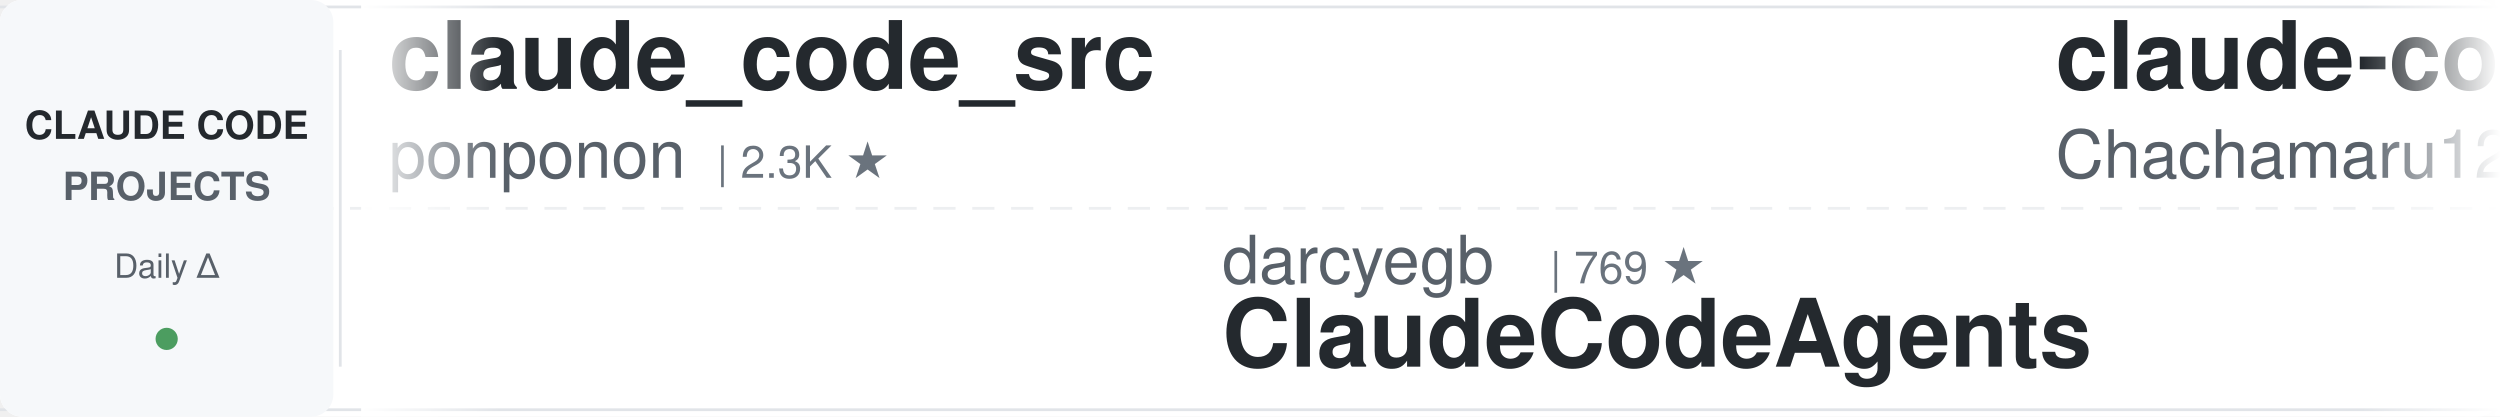
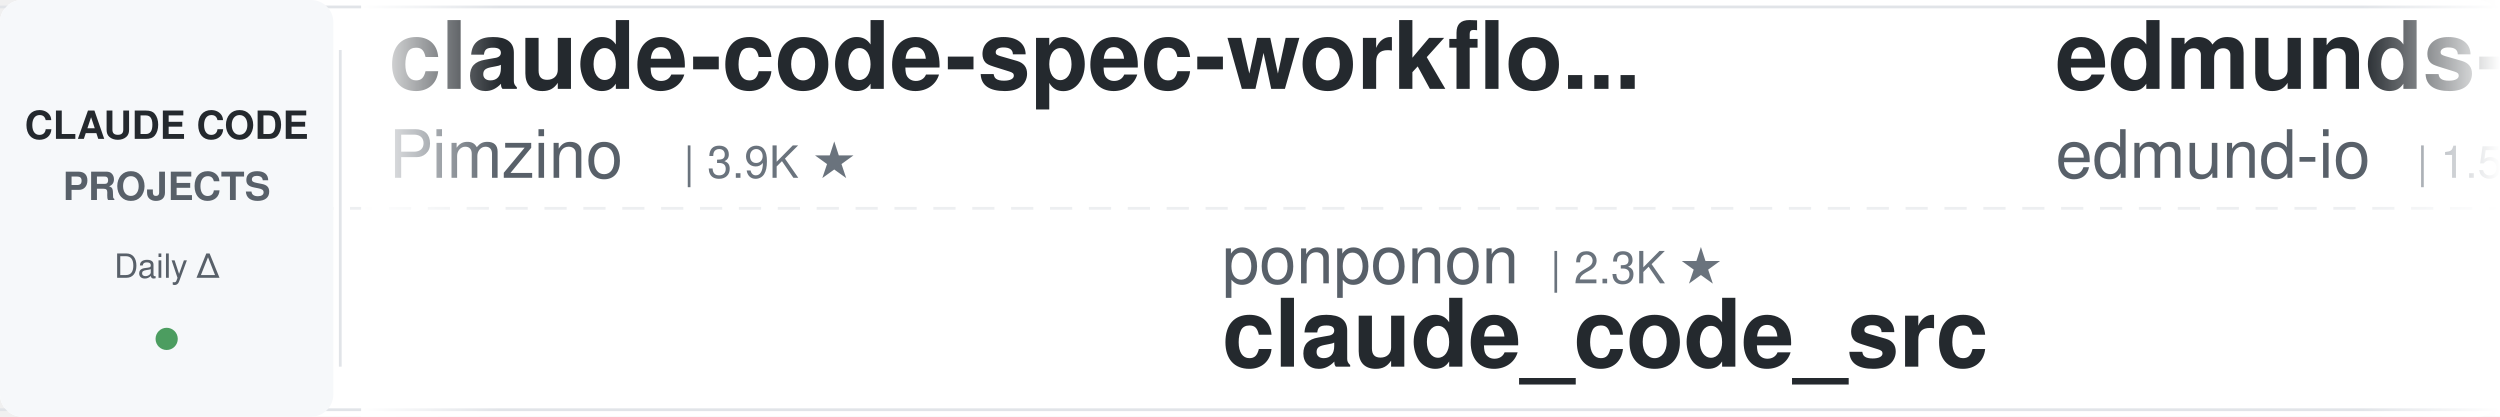
<svg xmlns="http://www.w3.org/2000/svg" width="900" height="150">
  <defs>
    <linearGradient id="leftFade" x1="0%" y1="0%" x2="100%" y2="0%">
      <stop offset="0%" style="stop-color:#ffffff;stop-opacity:1" />
      <stop offset="100%" style="stop-color:#ffffff;stop-opacity:0" />
    </linearGradient>
    <linearGradient id="rightFade" x1="0%" y1="0%" x2="100%" y2="0%">
      <stop offset="0%" style="stop-color:#ffffff;stop-opacity:0" />
      <stop offset="100%" style="stop-color:#ffffff;stop-opacity:1" />
    </linearGradient>
  </defs>
  <rect width="900" height="150" fill="#ffffff" rx="8" />
  <rect x="0" y="2" width="900" height="1" fill="#e1e4e8" />
  <rect x="0" y="147" width="900" height="1" fill="#e1e4e8" />
  <line x1="0" y1="75" x2="900" y2="75" stroke="#e1e4e8" stroke-width="1" stroke-dasharray="8 6" opacity="0.6" />
  <rect x="0" y="0" width="120" height="150" fill="#f6f8fa" rx="8" />
  <text x="60" y="50" font-family="-apple-system, BlinkMacSystemFont, 'Segoe UI', Helvetica, Arial, sans-serif" font-size="14" font-weight="600" fill="#24292e" text-anchor="middle">CLAUDE CODE</text>
  <text x="60" y="72" font-family="-apple-system, BlinkMacSystemFont, 'Segoe UI', Helvetica, Arial, sans-serif" font-size="14" font-weight="600" fill="#586069" text-anchor="middle">PROJECTS</text>
  <text x="60" y="100" font-family="-apple-system, BlinkMacSystemFont, 'Segoe UI', Helvetica, Arial, sans-serif" font-size="12" font-weight="500" fill="#586069" text-anchor="middle">Daily Δ</text>
  <circle cx="60" cy="122" r="4" fill="#22863a" opacity="0.8" />
  <rect x="122" y="18" width="1" height="114" fill="#e1e4e8" />
  <clipPath id="tickerClip">
    <rect x="130" y="0" width="770" height="150" />
  </clipPath>
  <g clip-path="url(#tickerClip)">
    <g id="tickerItems">
      <animateTransform attributeName="transform" attributeType="XML" type="translate" from="0 0" to="-3000 0" dur="54s" repeatCount="indefinite" />
      <g transform="translate(0, 0)">
-         <text x="140" y="32" font-family="-apple-system, BlinkMacSystemFont, 'Segoe UI', Helvetica, Arial, sans-serif" font-size="34" font-weight="600" fill="#24292e">claude_code_src</text>
-         <text x="140" y="64" font-family="-apple-system, BlinkMacSystemFont, 'Segoe UI', Helvetica, Arial, sans-serif" font-size="24" font-weight="400" fill="#586069">ponponon</text>
-         <text x="258" y="64" font-family="-apple-system, BlinkMacSystemFont, 'Segoe UI', Helvetica, Arial, sans-serif" font-size="16" font-weight="500" fill="#6a737d">| 2.3K ★</text>
+         <text x="140" y="32" font-family="-apple-system, BlinkMacSystemFont, 'Segoe UI', Helvetica, Arial, sans-serif" font-size="34" font-weight="600" fill="#24292e">claude-code-spec-workflo...</text>
+         <text x="140" y="64" font-family="-apple-system, BlinkMacSystemFont, 'Segoe UI', Helvetica, Arial, sans-serif" font-size="24" font-weight="400" fill="#586069">Pimzino</text>
+         <text x="246" y="64" font-family="-apple-system, BlinkMacSystemFont, 'Segoe UI', Helvetica, Arial, sans-serif" font-size="16" font-weight="500" fill="#6a737d">| 3.9K ★</text>
      </g>
      <g transform="translate(300, 0)">
-         <text x="140" y="102" font-family="-apple-system, BlinkMacSystemFont, 'Segoe UI', Helvetica, Arial, sans-serif" font-size="24" font-weight="400" fill="#586069">darcyegb</text>
-         <text x="258" y="102" font-family="-apple-system, BlinkMacSystemFont, 'Segoe UI', Helvetica, Arial, sans-serif" font-size="16" font-weight="500" fill="#6a737d">| 769 ★</text>
-         <text x="140" y="132" font-family="-apple-system, BlinkMacSystemFont, 'Segoe UI', Helvetica, Arial, sans-serif" font-size="34" font-weight="600" fill="#24292e">ClaudeCodeAgents</text>
+         <text x="140" y="102" font-family="-apple-system, BlinkMacSystemFont, 'Segoe UI', Helvetica, Arial, sans-serif" font-size="24" font-weight="400" fill="#586069">ponponon</text>
+         <text x="258" y="102" font-family="-apple-system, BlinkMacSystemFont, 'Segoe UI', Helvetica, Arial, sans-serif" font-size="16" font-weight="500" fill="#6a737d">| 2.3K ★</text>
+         <text x="140" y="132" font-family="-apple-system, BlinkMacSystemFont, 'Segoe UI', Helvetica, Arial, sans-serif" font-size="34" font-weight="600" fill="#24292e">claude_code_src</text>
      </g>
      <g transform="translate(600, 0)">
-         <text x="140" y="32" font-family="-apple-system, BlinkMacSystemFont, 'Segoe UI', Helvetica, Arial, sans-serif" font-size="34" font-weight="600" fill="#24292e">claude-code-harness</text>
-         <text x="140" y="64" font-family="-apple-system, BlinkMacSystemFont, 'Segoe UI', Helvetica, Arial, sans-serif" font-size="24" font-weight="400" fill="#586069">Chachamaru127</text>
-         <text x="318" y="64" font-family="-apple-system, BlinkMacSystemFont, 'Segoe UI', Helvetica, Arial, sans-serif" font-size="16" font-weight="500" fill="#6a737d">| 3.1K ★</text>
+         <text x="140" y="32" font-family="-apple-system, BlinkMacSystemFont, 'Segoe UI', Helvetica, Arial, sans-serif" font-size="34" font-weight="600" fill="#24292e">edmunds-claude-code</text>
+         <text x="140" y="64" font-family="-apple-system, BlinkMacSystemFont, 'Segoe UI', Helvetica, Arial, sans-serif" font-size="24" font-weight="400" fill="#586069">edmund-io</text>
+         <text x="270" y="64" font-family="-apple-system, BlinkMacSystemFont, 'Segoe UI', Helvetica, Arial, sans-serif" font-size="16" font-weight="500" fill="#6a737d">| 1.5K ★</text>
      </g>
      <g transform="translate(900, 0)">
        <text x="140" y="102" font-family="-apple-system, BlinkMacSystemFont, 'Segoe UI', Helvetica, Arial, sans-serif" font-size="24" font-weight="400" fill="#586069">Windy3f3f3f3f</text>
-         <text x="318" y="102" font-family="-apple-system, BlinkMacSystemFont, 'Segoe UI', Helvetica, Arial, sans-serif" font-size="16" font-weight="500" fill="#6a737d">| 2.7K ★</text>
-         <text x="140" y="132" font-family="-apple-system, BlinkMacSystemFont, 'Segoe UI', Helvetica, Arial, sans-serif" font-size="34" font-weight="600" fill="#24292e">claude-code-from-scratch</text>
+         <text x="318" y="102" font-family="-apple-system, BlinkMacSystemFont, 'Segoe UI', Helvetica, Arial, sans-serif" font-size="16" font-weight="500" fill="#6a737d">| 3.7K ★</text>
+         <text x="140" y="132" font-family="-apple-system, BlinkMacSystemFont, 'Segoe UI', Helvetica, Arial, sans-serif" font-size="34" font-weight="600" fill="#24292e">how-claude-code-works</text>
      </g>
      <g transform="translate(1200, 0)">
-         <text x="140" y="32" font-family="-apple-system, BlinkMacSystemFont, 'Segoe UI', Helvetica, Arial, sans-serif" font-size="34" font-weight="600" fill="#24292e">sc-claude-code-files</text>
-         <text x="140" y="64" font-family="-apple-system, BlinkMacSystemFont, 'Segoe UI', Helvetica, Arial, sans-serif" font-size="24" font-weight="400" fill="#586069">https-deeplearning-ai</text>
-         <text x="414" y="64" font-family="-apple-system, BlinkMacSystemFont, 'Segoe UI', Helvetica, Arial, sans-serif" font-size="16" font-weight="500" fill="#6a737d">| 554 ★</text>
+         <text x="140" y="32" font-family="-apple-system, BlinkMacSystemFont, 'Segoe UI', Helvetica, Arial, sans-serif" font-size="34" font-weight="600" fill="#24292e">everything-claude-code</text>
+         <text x="140" y="64" font-family="-apple-system, BlinkMacSystemFont, 'Segoe UI', Helvetica, Arial, sans-serif" font-size="24" font-weight="400" fill="#586069">WorldFlowAI</text>
+         <text x="294" y="64" font-family="-apple-system, BlinkMacSystemFont, 'Segoe UI', Helvetica, Arial, sans-serif" font-size="16" font-weight="500" fill="#6a737d">| 3.7K ★</text>
      </g>
      <g transform="translate(1500, 0)">
-         <text x="140" y="102" font-family="-apple-system, BlinkMacSystemFont, 'Segoe UI', Helvetica, Arial, sans-serif" font-size="24" font-weight="400" fill="#586069">Pimzino</text>
-         <text x="246" y="102" font-family="-apple-system, BlinkMacSystemFont, 'Segoe UI', Helvetica, Arial, sans-serif" font-size="16" font-weight="500" fill="#6a737d">| 3.9K ★</text>
-         <text x="140" y="132" font-family="-apple-system, BlinkMacSystemFont, 'Segoe UI', Helvetica, Arial, sans-serif" font-size="34" font-weight="600" fill="#24292e">claude-code-spec-workflo...</text>
+         <text x="140" y="102" font-family="-apple-system, BlinkMacSystemFont, 'Segoe UI', Helvetica, Arial, sans-serif" font-size="24" font-weight="400" fill="#586069">luyao618</text>
+         <text x="258" y="102" font-family="-apple-system, BlinkMacSystemFont, 'Segoe UI', Helvetica, Arial, sans-serif" font-size="16" font-weight="500" fill="#6a737d">| 1.7K ★</text>
+         <text x="140" y="132" font-family="-apple-system, BlinkMacSystemFont, 'Segoe UI', Helvetica, Arial, sans-serif" font-size="34" font-weight="600" fill="#24292e">Claude-Code-Source-Study</text>
      </g>
      <g transform="translate(1800, 0)">
-         <text x="140" y="32" font-family="-apple-system, BlinkMacSystemFont, 'Segoe UI', Helvetica, Arial, sans-serif" font-size="34" font-weight="600" fill="#24292e">ClaudeCode-Portable</text>
-         <text x="140" y="64" font-family="-apple-system, BlinkMacSystemFont, 'Segoe UI', Helvetica, Arial, sans-serif" font-size="24" font-weight="400" fill="#586069">techjarves</text>
-         <text x="282" y="64" font-family="-apple-system, BlinkMacSystemFont, 'Segoe UI', Helvetica, Arial, sans-serif" font-size="16" font-weight="500" fill="#6a737d">| 1.5K ★</text>
+         <text x="140" y="32" font-family="-apple-system, BlinkMacSystemFont, 'Segoe UI', Helvetica, Arial, sans-serif" font-size="34" font-weight="600" fill="#24292e">awesome-claude-code-suba...</text>
+         <text x="140" y="64" font-family="-apple-system, BlinkMacSystemFont, 'Segoe UI', Helvetica, Arial, sans-serif" font-size="24" font-weight="400" fill="#586069">VoltAgent</text>
+         <text x="270" y="64" font-family="-apple-system, BlinkMacSystemFont, 'Segoe UI', Helvetica, Arial, sans-serif" font-size="16" font-weight="500" fill="#6a737d">| 25.4K ★</text>
      </g>
      <g transform="translate(2100, 0)">
-         <text x="140" y="102" font-family="-apple-system, BlinkMacSystemFont, 'Segoe UI', Helvetica, Arial, sans-serif" font-size="24" font-weight="400" fill="#586069">ccplugins</text>
-         <text x="270" y="102" font-family="-apple-system, BlinkMacSystemFont, 'Segoe UI', Helvetica, Arial, sans-serif" font-size="16" font-weight="500" fill="#6a737d">| 954 ★</text>
-         <text x="140" y="132" font-family="-apple-system, BlinkMacSystemFont, 'Segoe UI', Helvetica, Arial, sans-serif" font-size="34" font-weight="600" fill="#24292e">awesome-claude-code-plug...</text>
+         <text x="140" y="102" font-family="-apple-system, BlinkMacSystemFont, 'Segoe UI', Helvetica, Arial, sans-serif" font-size="24" font-weight="400" fill="#586069">disler</text>
+         <text x="234" y="102" font-family="-apple-system, BlinkMacSystemFont, 'Segoe UI', Helvetica, Arial, sans-serif" font-size="16" font-weight="500" fill="#6a737d">| 3.9K ★</text>
+         <text x="140" y="132" font-family="-apple-system, BlinkMacSystemFont, 'Segoe UI', Helvetica, Arial, sans-serif" font-size="34" font-weight="600" fill="#24292e">claude-code-hooks-master...</text>
      </g>
      <g transform="translate(2400, 0)">
-         <text x="140" y="32" font-family="-apple-system, BlinkMacSystemFont, 'Segoe UI', Helvetica, Arial, sans-serif" font-size="34" font-weight="600" fill="#24292e">claude-code-transcripts</text>
-         <text x="140" y="64" font-family="-apple-system, BlinkMacSystemFont, 'Segoe UI', Helvetica, Arial, sans-serif" font-size="24" font-weight="400" fill="#586069">simonw</text>
-         <text x="234" y="64" font-family="-apple-system, BlinkMacSystemFont, 'Segoe UI', Helvetica, Arial, sans-serif" font-size="16" font-weight="500" fill="#6a737d">| 1.7K ★</text>
+         <text x="140" y="32" font-family="-apple-system, BlinkMacSystemFont, 'Segoe UI', Helvetica, Arial, sans-serif" font-size="34" font-weight="600" fill="#24292e">claude-code-telegram</text>
+         <text x="140" y="64" font-family="-apple-system, BlinkMacSystemFont, 'Segoe UI', Helvetica, Arial, sans-serif" font-size="24" font-weight="400" fill="#586069">overwirehq</text>
+         <text x="282" y="64" font-family="-apple-system, BlinkMacSystemFont, 'Segoe UI', Helvetica, Arial, sans-serif" font-size="16" font-weight="500" fill="#6a737d">| 2.8K ★</text>
      </g>
      <g transform="translate(2700, 0)">
-         <text x="140" y="102" font-family="-apple-system, BlinkMacSystemFont, 'Segoe UI', Helvetica, Arial, sans-serif" font-size="24" font-weight="400" fill="#586069">shanraisshan</text>
-         <text x="306" y="102" font-family="-apple-system, BlinkMacSystemFont, 'Segoe UI', Helvetica, Arial, sans-serif" font-size="16" font-weight="500" fill="#6a737d">| 66.5K ★</text>
-         <text x="140" y="132" font-family="-apple-system, BlinkMacSystemFont, 'Segoe UI', Helvetica, Arial, sans-serif" font-size="34" font-weight="600" fill="#24292e">claude-code-best-practic...</text>
+         <text x="140" y="102" font-family="-apple-system, BlinkMacSystemFont, 'Segoe UI', Helvetica, Arial, sans-serif" font-size="24" font-weight="400" fill="#586069">LING71671</text>
+         <text x="270" y="102" font-family="-apple-system, BlinkMacSystemFont, 'Segoe UI', Helvetica, Arial, sans-serif" font-size="16" font-weight="500" fill="#6a737d">| 958 ★</text>
+         <text x="140" y="132" font-family="-apple-system, BlinkMacSystemFont, 'Segoe UI', Helvetica, Arial, sans-serif" font-size="34" font-weight="600" fill="#24292e">Open-ClaudeCode</text>
      </g>
      <g transform="translate(3000, 0)">
-         <text x="140" y="32" font-family="-apple-system, BlinkMacSystemFont, 'Segoe UI', Helvetica, Arial, sans-serif" font-size="34" font-weight="600" fill="#24292e">claude_code_src</text>
-         <text x="140" y="64" font-family="-apple-system, BlinkMacSystemFont, 'Segoe UI', Helvetica, Arial, sans-serif" font-size="24" font-weight="400" fill="#586069">ponponon</text>
-         <text x="258" y="64" font-family="-apple-system, BlinkMacSystemFont, 'Segoe UI', Helvetica, Arial, sans-serif" font-size="16" font-weight="500" fill="#6a737d">| 2.3K ★</text>
+         <text x="140" y="32" font-family="-apple-system, BlinkMacSystemFont, 'Segoe UI', Helvetica, Arial, sans-serif" font-size="34" font-weight="600" fill="#24292e">claude-code-spec-workflo...</text>
+         <text x="140" y="64" font-family="-apple-system, BlinkMacSystemFont, 'Segoe UI', Helvetica, Arial, sans-serif" font-size="24" font-weight="400" fill="#586069">Pimzino</text>
+         <text x="246" y="64" font-family="-apple-system, BlinkMacSystemFont, 'Segoe UI', Helvetica, Arial, sans-serif" font-size="16" font-weight="500" fill="#6a737d">| 3.9K ★</text>
      </g>
      <g transform="translate(3300, 0)">
-         <text x="140" y="102" font-family="-apple-system, BlinkMacSystemFont, 'Segoe UI', Helvetica, Arial, sans-serif" font-size="24" font-weight="400" fill="#586069">darcyegb</text>
-         <text x="258" y="102" font-family="-apple-system, BlinkMacSystemFont, 'Segoe UI', Helvetica, Arial, sans-serif" font-size="16" font-weight="500" fill="#6a737d">| 769 ★</text>
-         <text x="140" y="132" font-family="-apple-system, BlinkMacSystemFont, 'Segoe UI', Helvetica, Arial, sans-serif" font-size="34" font-weight="600" fill="#24292e">ClaudeCodeAgents</text>
+         <text x="140" y="102" font-family="-apple-system, BlinkMacSystemFont, 'Segoe UI', Helvetica, Arial, sans-serif" font-size="24" font-weight="400" fill="#586069">ponponon</text>
+         <text x="258" y="102" font-family="-apple-system, BlinkMacSystemFont, 'Segoe UI', Helvetica, Arial, sans-serif" font-size="16" font-weight="500" fill="#6a737d">| 2.3K ★</text>
+         <text x="140" y="132" font-family="-apple-system, BlinkMacSystemFont, 'Segoe UI', Helvetica, Arial, sans-serif" font-size="34" font-weight="600" fill="#24292e">claude_code_src</text>
      </g>
      <g transform="translate(3600, 0)">
-         <text x="140" y="32" font-family="-apple-system, BlinkMacSystemFont, 'Segoe UI', Helvetica, Arial, sans-serif" font-size="34" font-weight="600" fill="#24292e">claude-code-harness</text>
-         <text x="140" y="64" font-family="-apple-system, BlinkMacSystemFont, 'Segoe UI', Helvetica, Arial, sans-serif" font-size="24" font-weight="400" fill="#586069">Chachamaru127</text>
-         <text x="318" y="64" font-family="-apple-system, BlinkMacSystemFont, 'Segoe UI', Helvetica, Arial, sans-serif" font-size="16" font-weight="500" fill="#6a737d">| 3.1K ★</text>
+         <text x="140" y="32" font-family="-apple-system, BlinkMacSystemFont, 'Segoe UI', Helvetica, Arial, sans-serif" font-size="34" font-weight="600" fill="#24292e">edmunds-claude-code</text>
+         <text x="140" y="64" font-family="-apple-system, BlinkMacSystemFont, 'Segoe UI', Helvetica, Arial, sans-serif" font-size="24" font-weight="400" fill="#586069">edmund-io</text>
+         <text x="270" y="64" font-family="-apple-system, BlinkMacSystemFont, 'Segoe UI', Helvetica, Arial, sans-serif" font-size="16" font-weight="500" fill="#6a737d">| 1.5K ★</text>
      </g>
      <g transform="translate(3900, 0)">
        <text x="140" y="102" font-family="-apple-system, BlinkMacSystemFont, 'Segoe UI', Helvetica, Arial, sans-serif" font-size="24" font-weight="400" fill="#586069">Windy3f3f3f3f</text>
-         <text x="318" y="102" font-family="-apple-system, BlinkMacSystemFont, 'Segoe UI', Helvetica, Arial, sans-serif" font-size="16" font-weight="500" fill="#6a737d">| 2.7K ★</text>
-         <text x="140" y="132" font-family="-apple-system, BlinkMacSystemFont, 'Segoe UI', Helvetica, Arial, sans-serif" font-size="34" font-weight="600" fill="#24292e">claude-code-from-scratch</text>
+         <text x="318" y="102" font-family="-apple-system, BlinkMacSystemFont, 'Segoe UI', Helvetica, Arial, sans-serif" font-size="16" font-weight="500" fill="#6a737d">| 3.7K ★</text>
+         <text x="140" y="132" font-family="-apple-system, BlinkMacSystemFont, 'Segoe UI', Helvetica, Arial, sans-serif" font-size="34" font-weight="600" fill="#24292e">how-claude-code-works</text>
      </g>
    </g>
  </g>
  <rect x="130" y="0" width="50" height="150" fill="url(#leftFade)" />
  <rect x="850" y="0" width="50" height="150" fill="url(#rightFade)" />
</svg>
